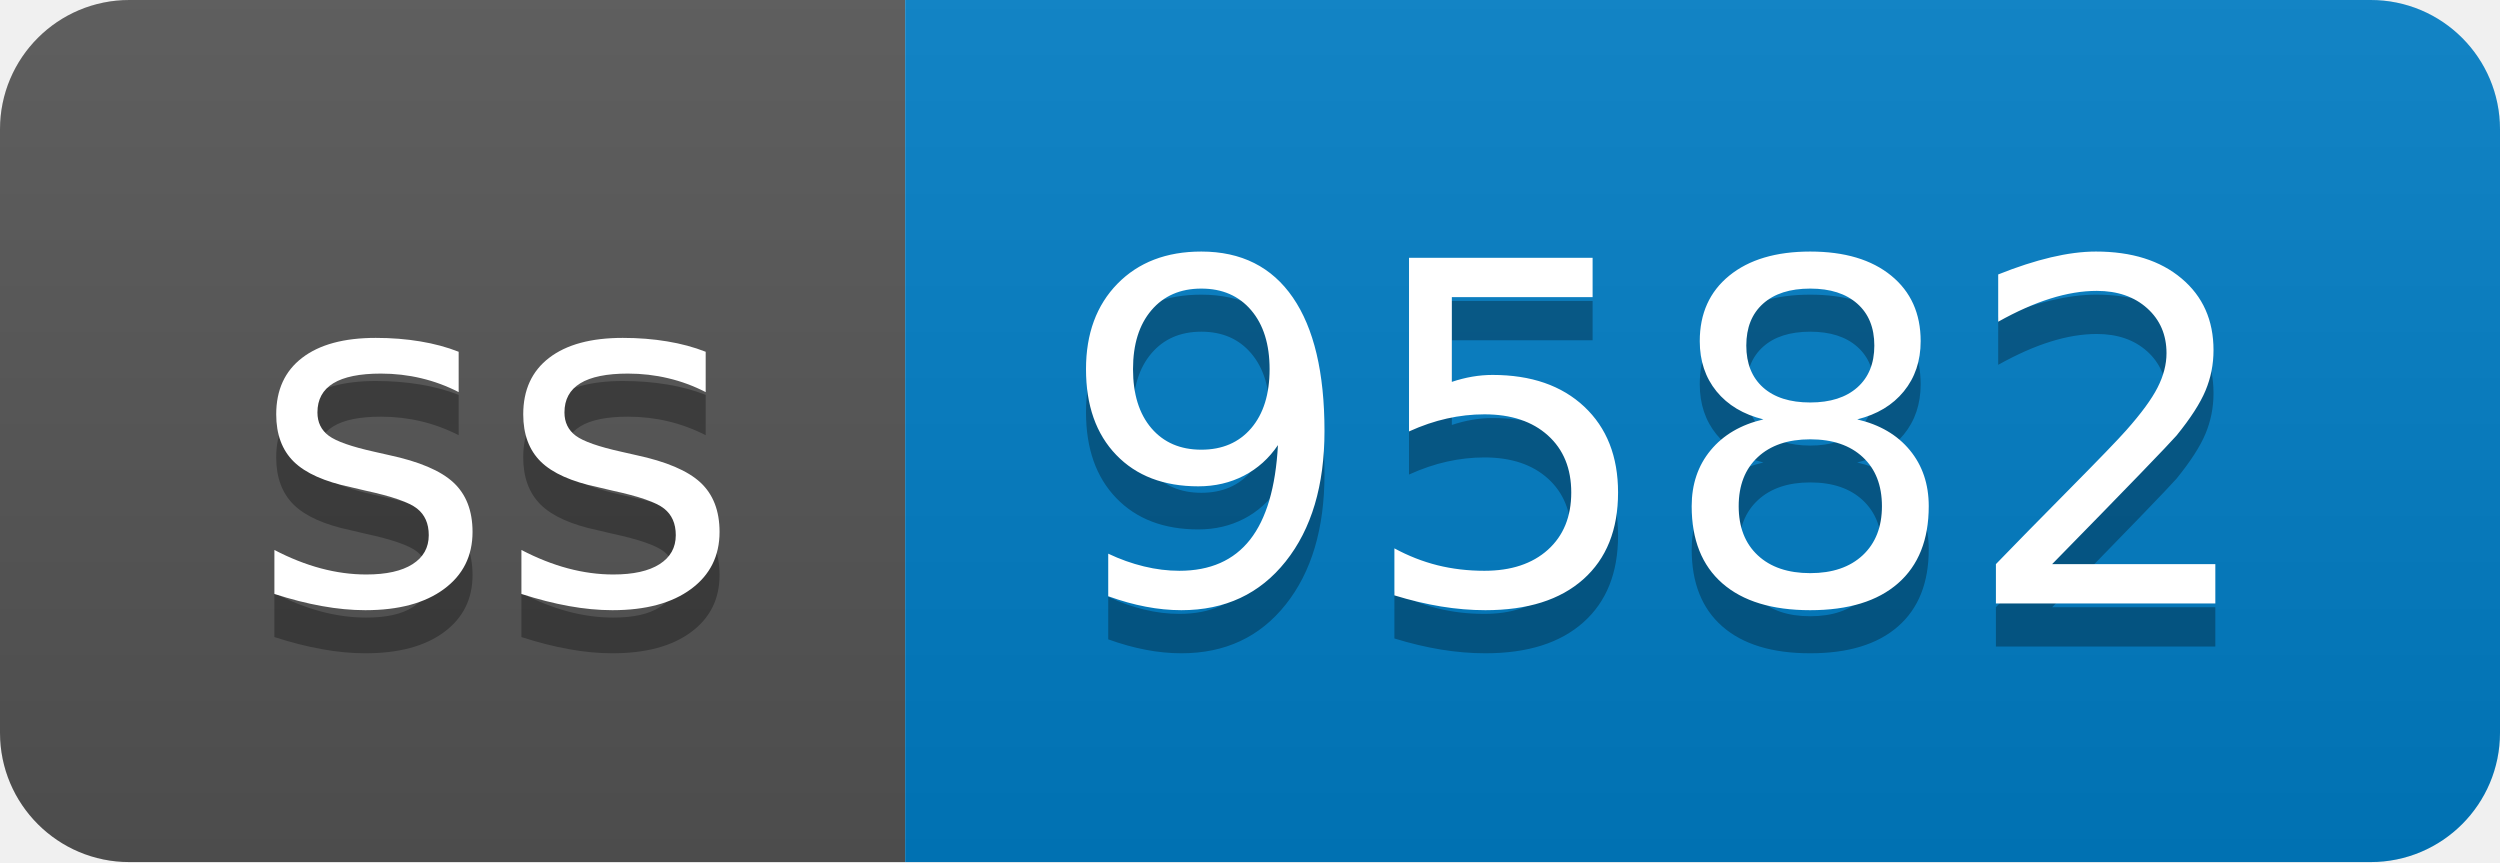
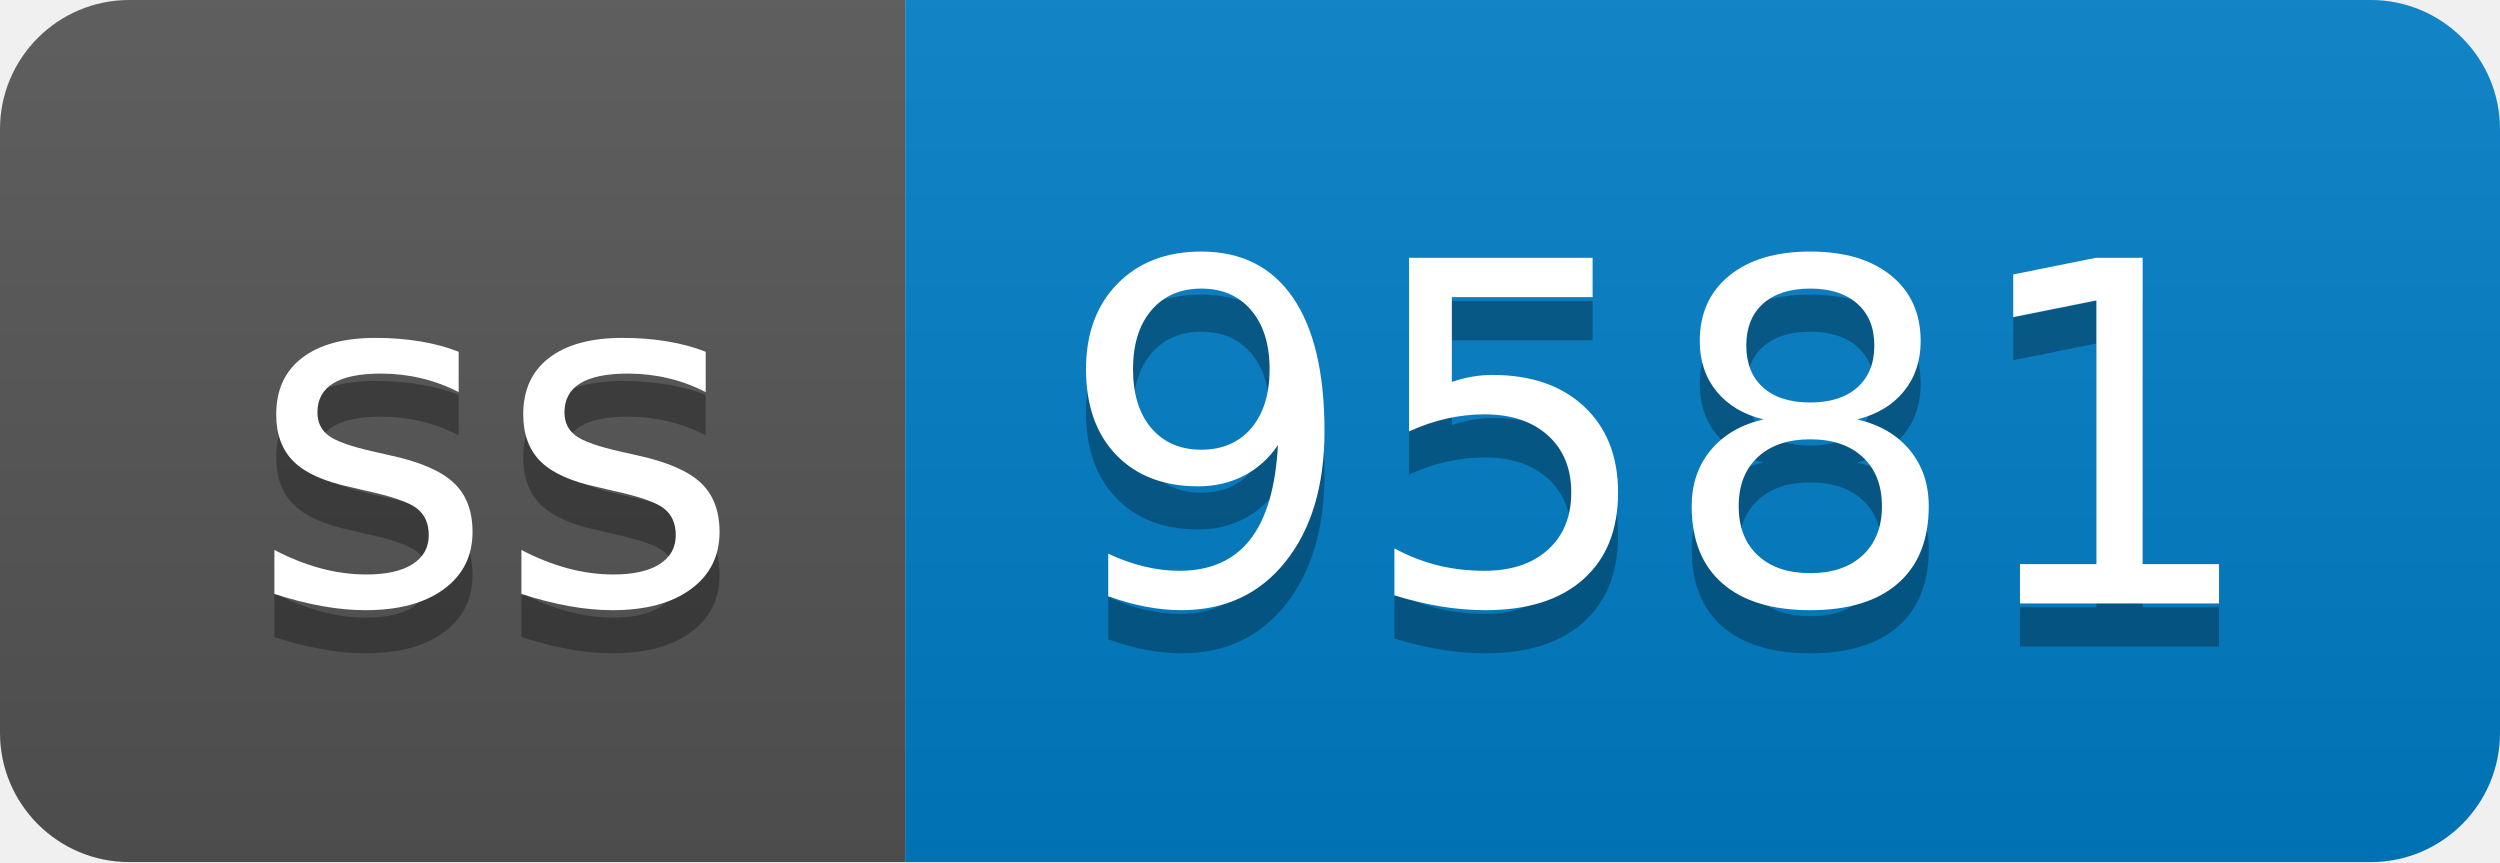
- <svg xmlns="http://www.w3.org/2000/svg" width="58" height="20" role="img" aria-label="ss: 9582">
+ <svg xmlns="http://www.w3.org/2000/svg" width="58" height="20" role="img" aria-label="ss: 9581">
  <linearGradient id="s" x2="0" y2="100%">
    <stop offset="0" stop-color="#bbb" stop-opacity=".1" />
    <stop offset="1" stop-opacity=".1" />
  </linearGradient>
  <clipPath id="r">
    <rect width="58" height="20" rx="3" fill="#fff" />
  </clipPath>
  <g clip-path="url(#r)">
    <rect width="21" height="20" fill="#555" />
    <rect x="21" width="37" height="20" fill="#007ec6" />
    <rect width="58" height="20" fill="url(#s)" />
  </g>
  <g fill="#fff" text-anchor="middle" font-family="Verdana,Geneva,DejaVu Sans,sans-serif" text-rendering="geometricPrecision" font-size="110">
    <text aria-hidden="true" x="115" y="150" fill="#010101" fill-opacity=".3" transform="scale(.1)" textLength="110">ss</text>
    <text x="115" y="140" transform="scale(.1)" fill="#fff" textLength="110">ss</text>
-     <text aria-hidden="true" x="385" y="150" fill="#010101" fill-opacity=".3" transform="scale(.1)" textLength="270">9582</text>
-     <text x="385" y="140" transform="scale(.1)" fill="#fff" textLength="270">9582</text>
+     <text aria-hidden="true" x="385" y="150" fill="#010101" fill-opacity=".3" transform="scale(.1)" textLength="270">9581</text>
+     <text x="385" y="140" transform="scale(.1)" fill="#fff" textLength="270">9581</text>
  </g>
</svg>
